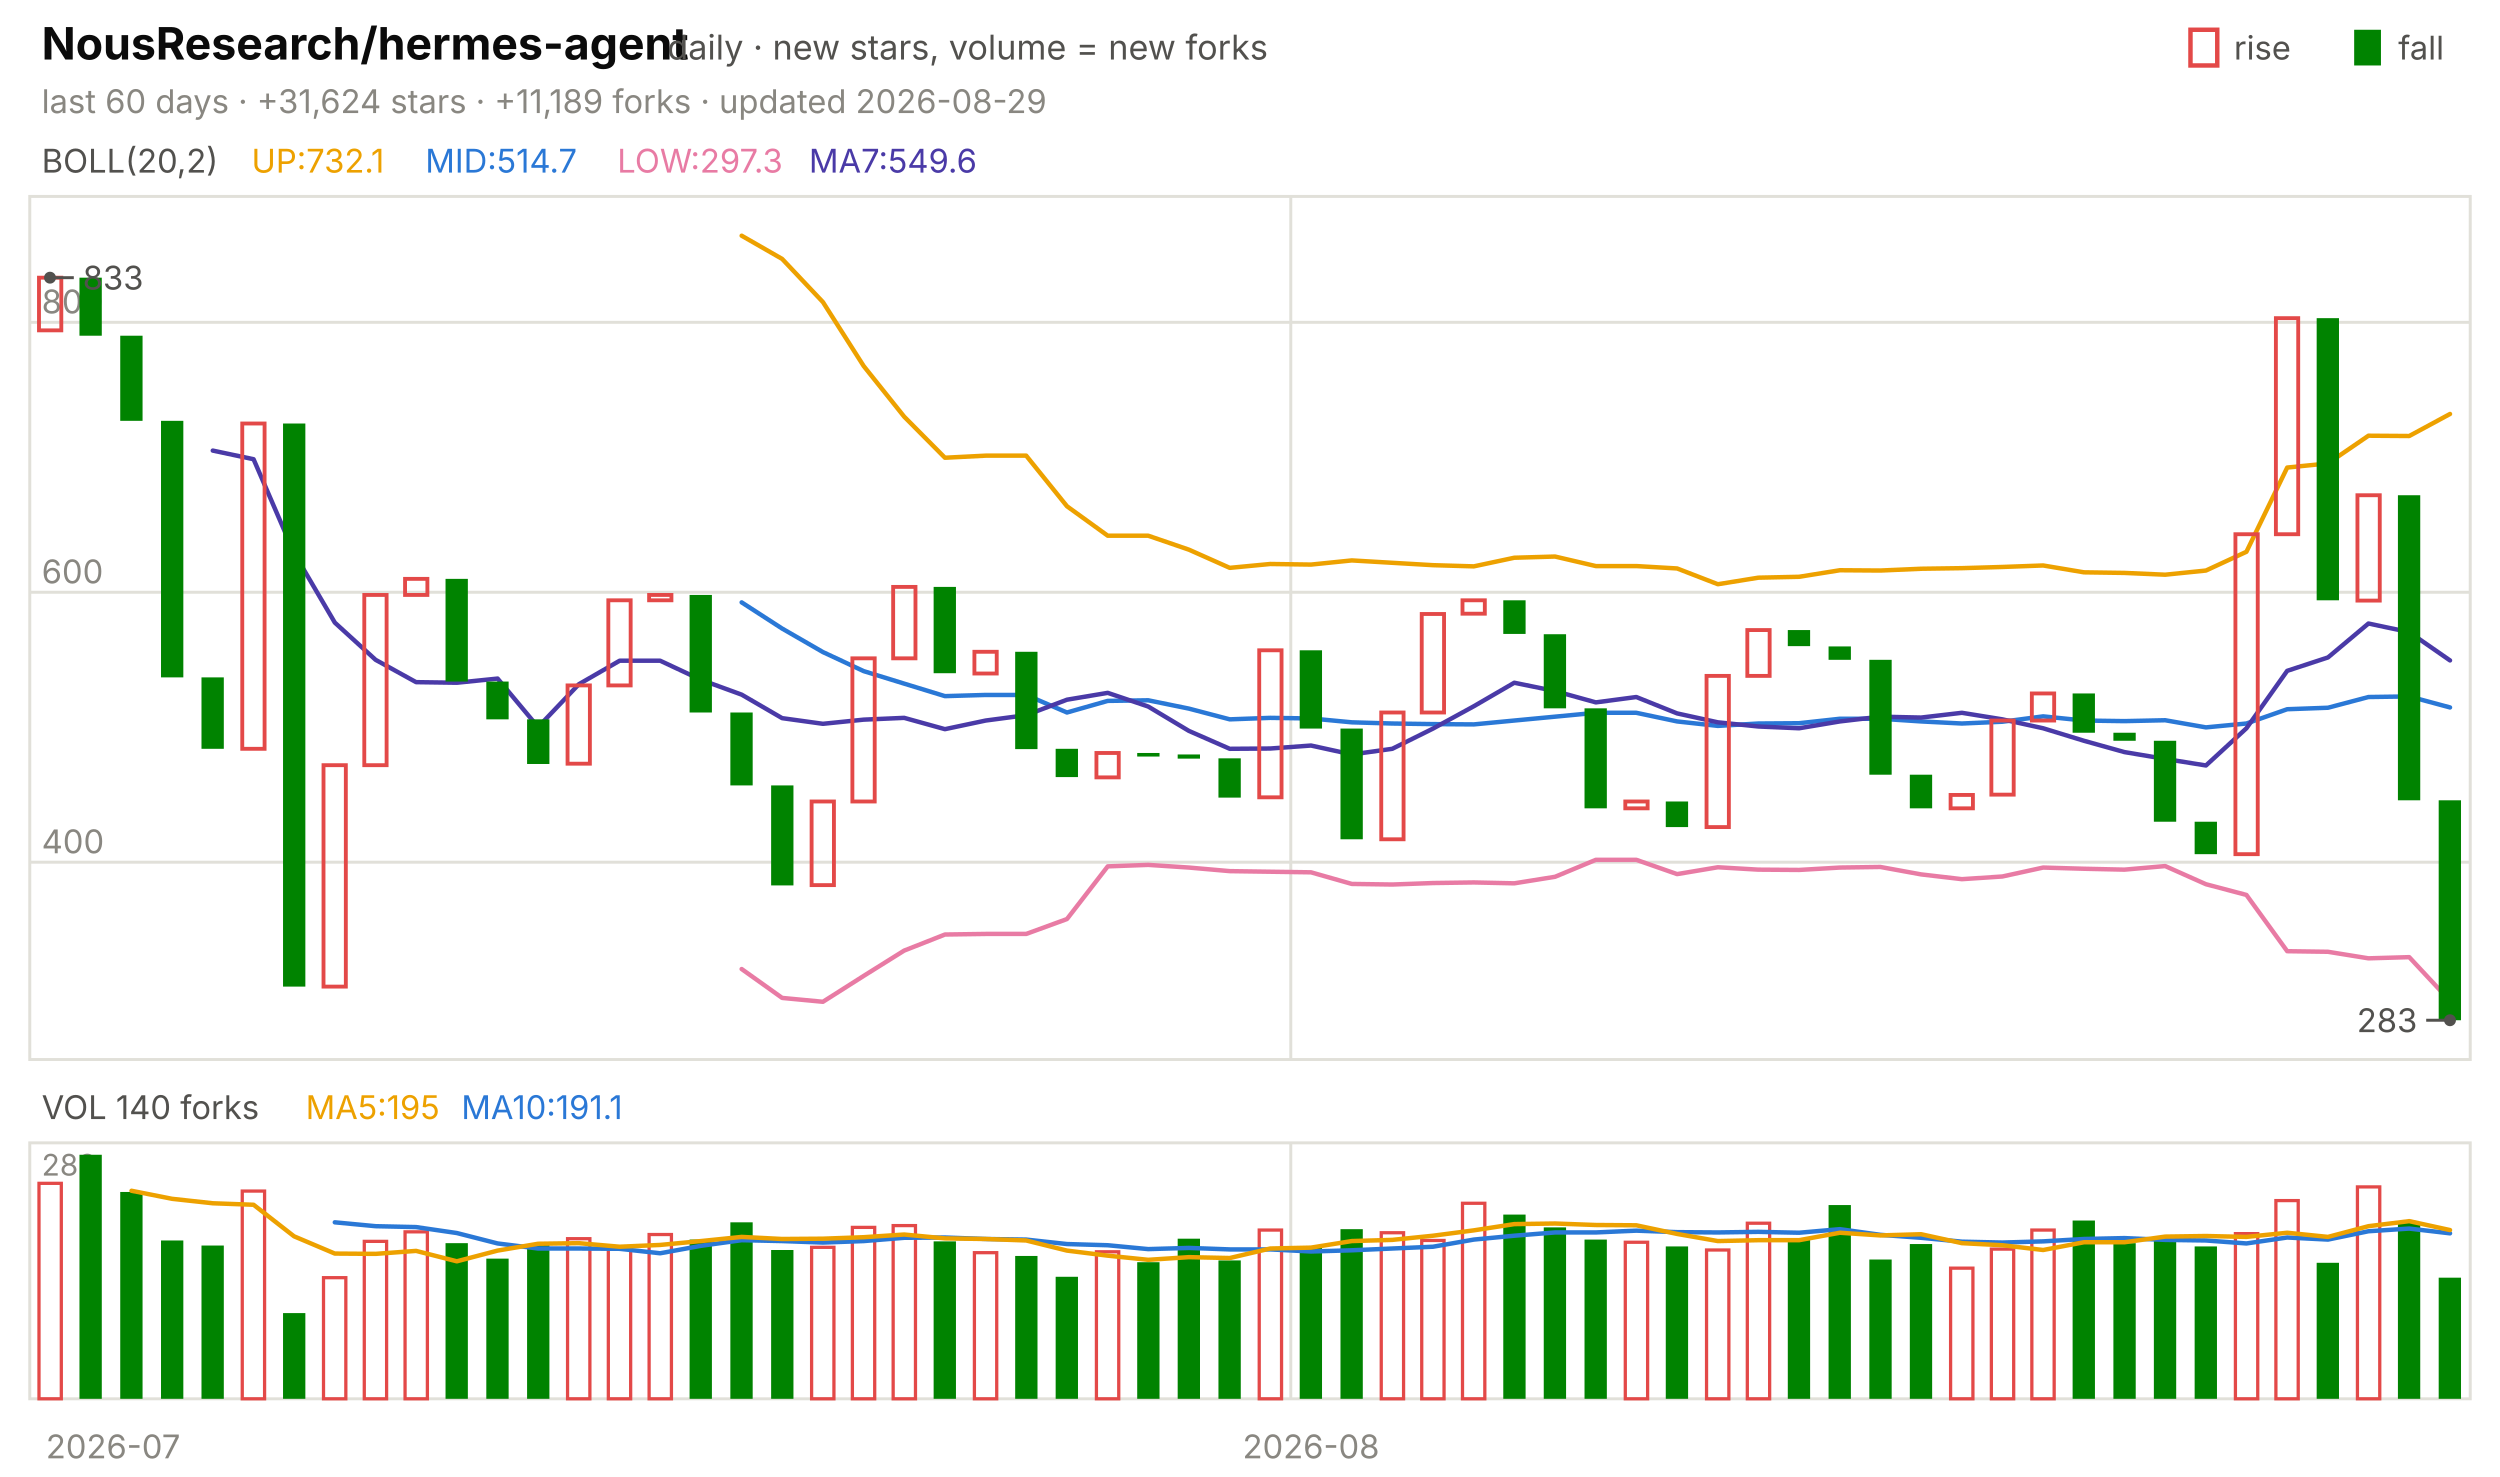
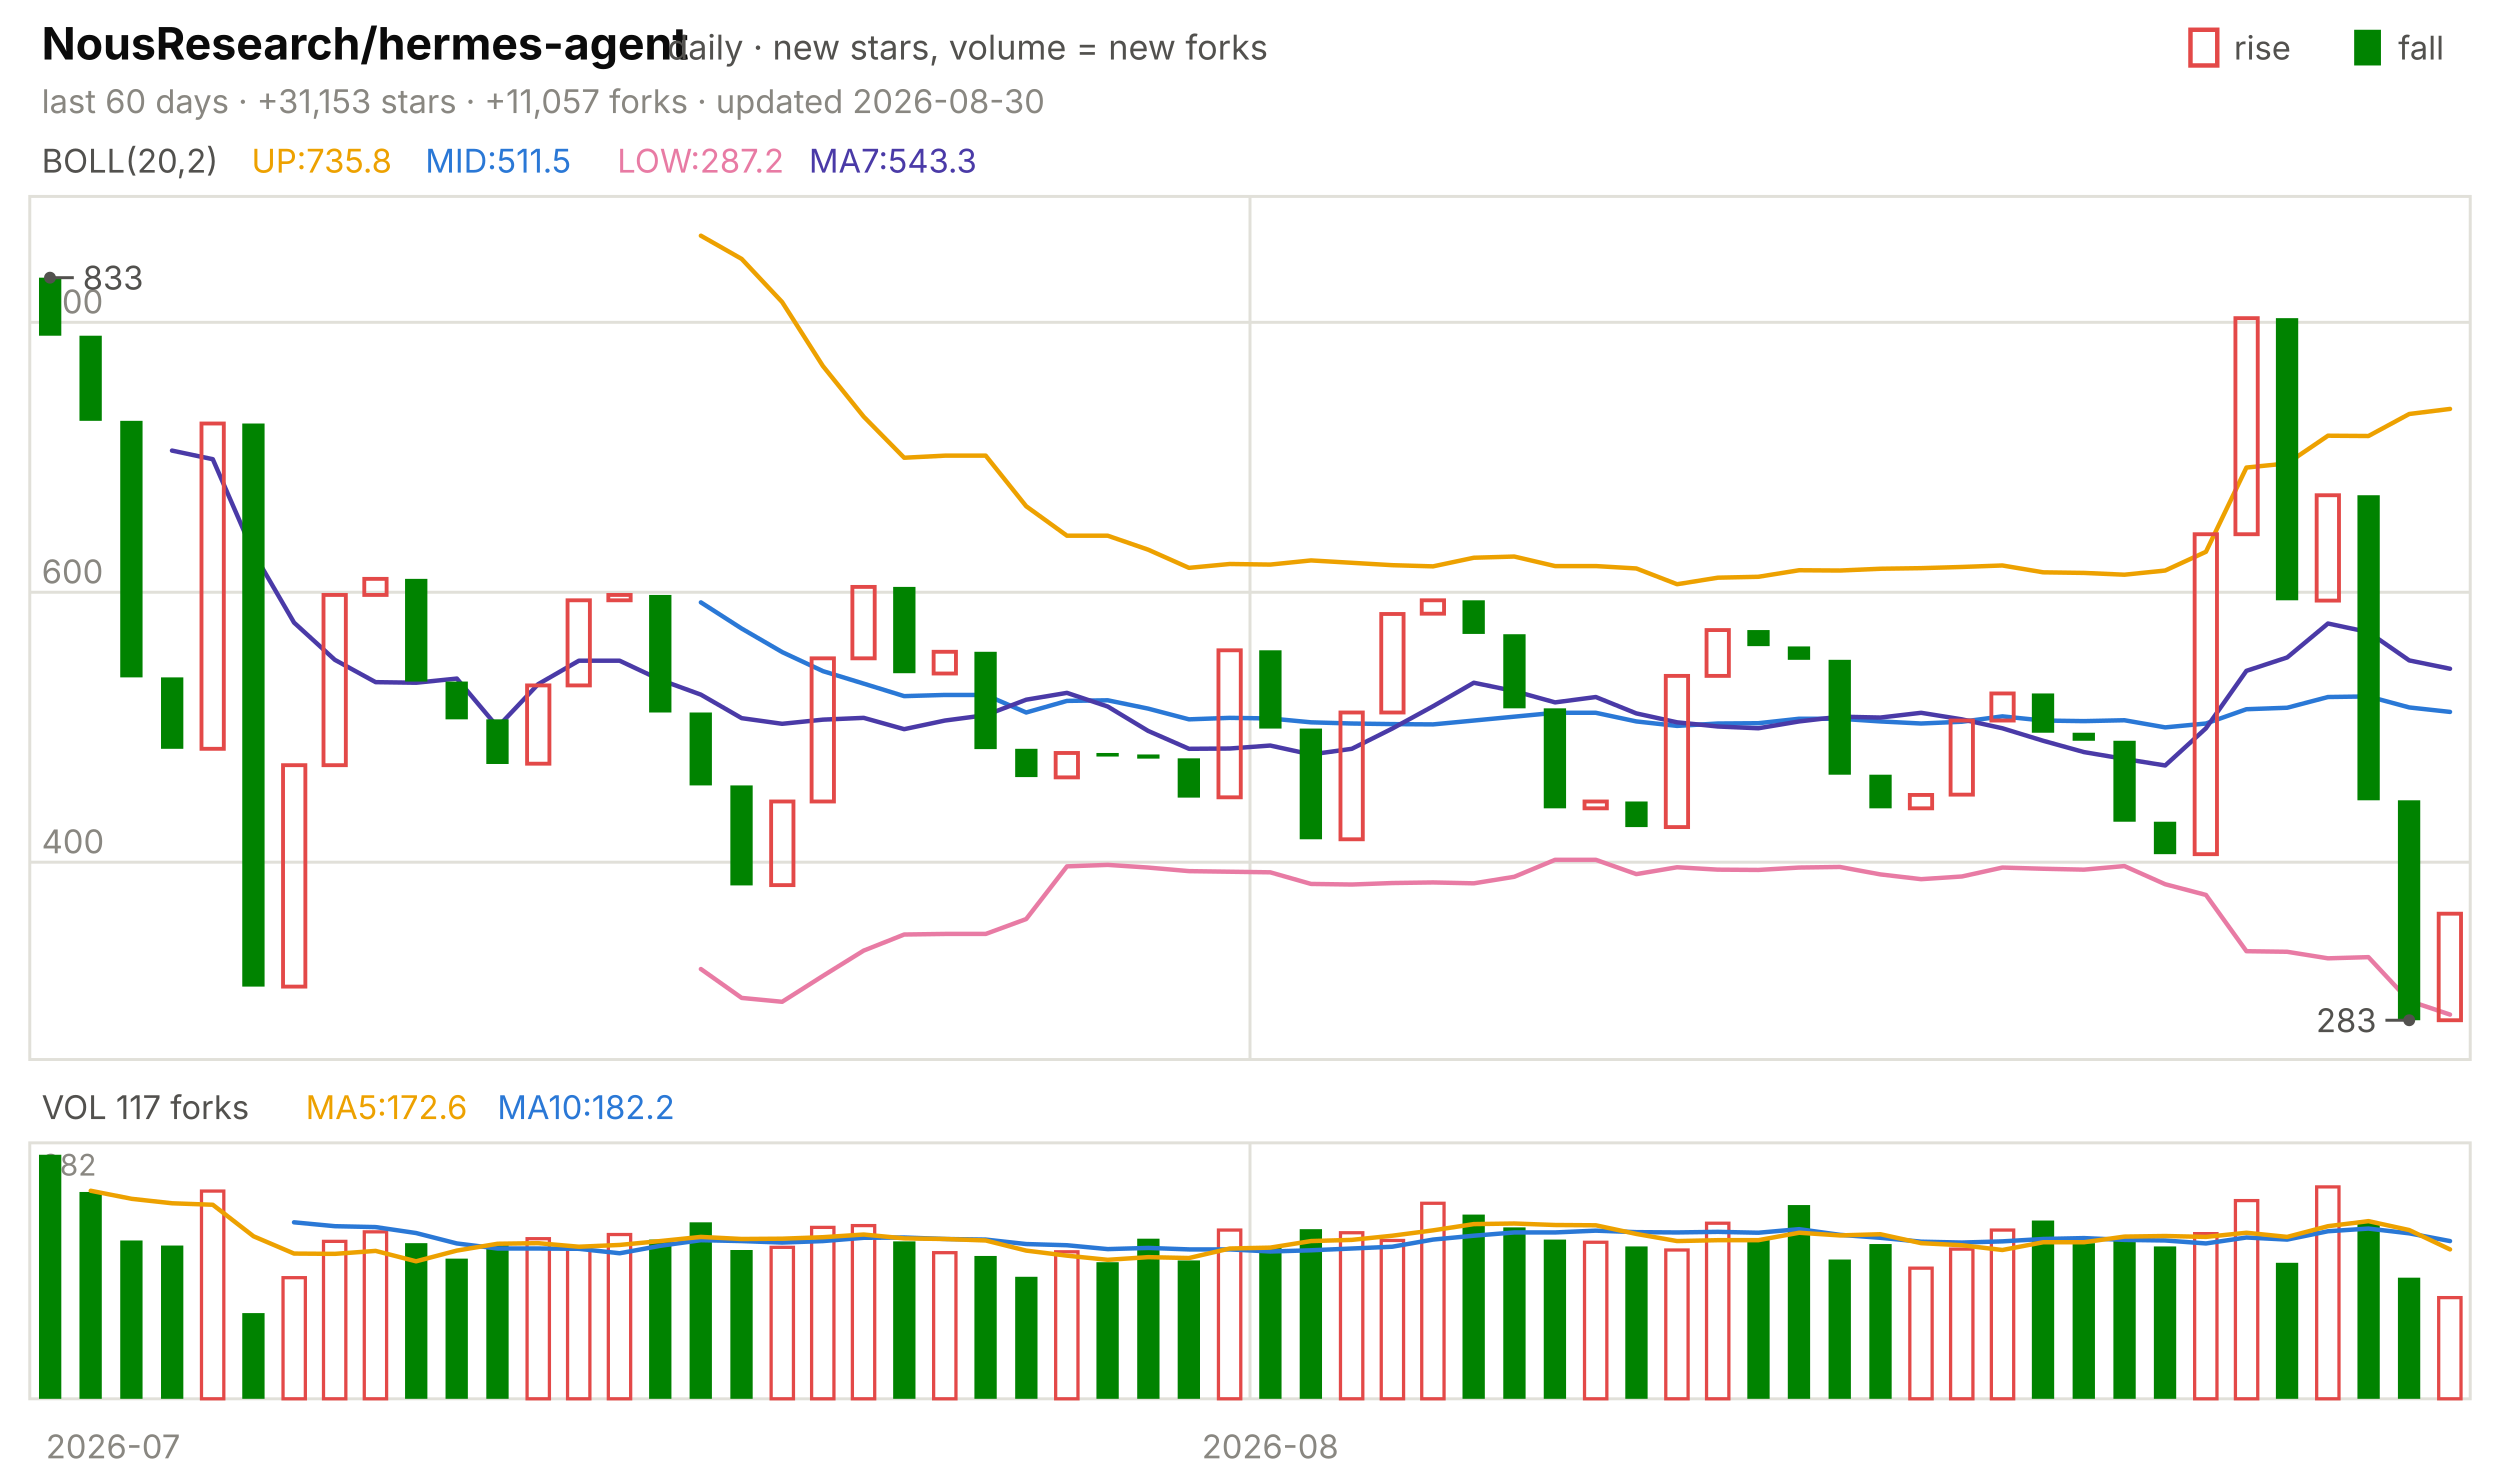
<svg xmlns="http://www.w3.org/2000/svg" viewBox="0 0 840 496" width="840" height="496" font-family="-apple-system,'Segoe UI',system-ui,sans-serif" role="img" aria-label="NousResearch/hermes-agent candlestick chart">
  <text x="14.0" y="20.0" font-size="15" fill="#0b0b0b" font-weight="650">NousResearch/hermes-agent</text>
  <text x="224.2" y="20.0" font-size="11.5" fill="#52514e">daily · new stars, volume = new forks</text>
  <text x="805.8" y="20.0" font-size="11.0" fill="#52514e">fall</text>
  <rect x="791" y="10" width="9" height="12" fill="#008300" />
  <text x="750.6" y="20.0" font-size="11.0" fill="#52514e">rise</text>
  <rect x="736" y="10" width="9" height="12" fill="none" stroke="#e34948" stroke-width="1.5" />
-   <text x="14.0" y="38.0" font-size="11.0" fill="#898781">last 60 days · +31,624 stars · +11,189 forks · updated 2026-08-29</text>
+   <text x="14.0" y="38.0" font-size="11.0" fill="#898781">last 60 days · +31,153 stars · +11,057 forks · updated 2026-08-30</text>
  <rect x="10" y="66" width="820" height="290" fill="none" stroke="#e1e0d9" />
  <rect x="10" y="384" width="820" height="86" fill="none" stroke="#e1e0d9" />
  <text x="38.0" y="490.0" font-size="11.0" fill="#898781" text-anchor="middle">2026-07</text>
-   <line x1="433.7" y1="66.0" x2="433.7" y2="356.0" stroke="#e1e0d9" stroke-width="1.0" />
-   <line x1="433.7" y1="384.0" x2="433.7" y2="470.0" stroke="#e1e0d9" stroke-width="1.0" />
-   <text x="440.5" y="490.0" font-size="11.0" fill="#898781" text-anchor="middle">2026-08</text>
+   <line x1="420.0" y1="66.0" x2="420.0" y2="356.0" stroke="#e1e0d9" stroke-width="1.0" />
+   <line x1="420.0" y1="384.0" x2="420.0" y2="470.0" stroke="#e1e0d9" stroke-width="1.0" />
+   <text x="426.8" y="490.0" font-size="11.0" fill="#898781" text-anchor="middle">2026-08</text>
  <text x="14.0" y="58.0" font-size="11.0" fill="#52514e">BOLL(20,2)</text>
-   <text x="84.5" y="58.0" font-size="11.0" fill="#eda100">UP:732.1</text>
-   <text x="142.9" y="58.0" font-size="11.0" fill="#2a78d6">MID:514.7</text>
-   <text x="207.4" y="58.0" font-size="11.0" fill="#e87ba4">LOW:297.3</text>
-   <text x="271.8" y="58.0" font-size="11.0" fill="#4a3aa7">MA7:549.6</text>
+   <text x="84.5" y="58.0" font-size="11.0" fill="#eda100">UP:735.8</text>
+   <text x="142.9" y="58.0" font-size="11.0" fill="#2a78d6">MID:511.5</text>
+   <text x="207.4" y="58.0" font-size="11.0" fill="#e87ba4">LOW:287.2</text>
+   <text x="271.8" y="58.0" font-size="11.0" fill="#4a3aa7">MA7:543.3</text>
  <line x1="10.0" y1="289.7" x2="830.0" y2="289.7" stroke="#e1e0d9" stroke-width="1.0" />
  <text x="14.0" y="286.7" font-size="11.0" fill="#898781">400</text>
  <line x1="10.0" y1="199.0" x2="830.0" y2="199.0" stroke="#e1e0d9" stroke-width="1.0" />
  <text x="14.0" y="196.0" font-size="11.0" fill="#898781">600</text>
  <line x1="10.0" y1="108.3" x2="830.0" y2="108.3" stroke="#e1e0d9" stroke-width="1.0" />
  <text x="14.0" y="105.3" font-size="11.0" fill="#898781">800</text>
-   <polyline points="249.2,79.2 262.8,87.0 276.5,101.5 290.2,123.0 303.8,140.0 317.5,153.8 331.2,153.1 344.8,153.1 358.5,170.1 372.2,180.0 385.8,180.0 399.5,184.7 413.2,190.8 426.8,189.5 440.5,189.7 454.2,188.3 467.8,189.1 481.5,189.9 495.2,190.3 508.8,187.4 522.5,187.0 536.2,190.2 549.8,190.2 563.5,191.0 577.2,196.3 590.8,194.1 604.5,193.8 618.2,191.6 631.8,191.7 645.5,191.1 659.2,190.9 672.8,190.5 686.5,190.0 700.2,192.3 713.8,192.5 727.5,193.1 741.2,191.7 754.8,185.4 768.5,157.1 782.2,155.7 795.8,146.4 809.5,146.5 823.2,139.1" fill="none" stroke="#eda100" stroke-width="1.5" stroke-linejoin="round" stroke-linecap="round" />
-   <polyline points="249.2,202.4 262.8,211.2 276.5,219.1 290.2,225.5 303.8,229.7 317.5,233.9 331.2,233.5 344.8,233.5 358.5,239.4 372.2,235.5 385.8,235.3 399.5,238.1 413.2,241.7 426.8,241.2 440.5,241.4 454.2,242.7 467.8,243.1 481.5,243.3 495.2,243.4 508.8,242.1 522.5,240.8 536.2,239.5 549.8,239.5 563.5,242.4 577.2,243.9 590.8,243.1 604.5,243.0 618.2,241.5 631.8,241.5 645.5,242.4 659.2,243.1 672.8,242.5 686.5,240.7 700.2,242.1 713.8,242.3 727.5,242.0 741.2,244.4 754.8,243.1 768.5,238.3 782.2,237.8 795.8,234.2 809.5,234.0 823.2,237.7" fill="none" stroke="#2a78d6" stroke-width="1.5" stroke-linejoin="round" stroke-linecap="round" />
-   <polyline points="249.2,325.6 262.8,335.3 276.5,336.6 290.2,327.9 303.8,319.4 317.5,314.0 331.2,313.8 344.8,313.8 358.5,308.8 372.2,291.1 385.8,290.6 399.5,291.5 413.2,292.7 426.8,292.9 440.5,293.1 454.2,297.0 467.8,297.2 481.5,296.7 495.2,296.5 508.8,296.8 522.5,294.6 536.2,288.9 549.8,288.9 563.5,293.7 577.2,291.4 590.8,292.2 604.5,292.3 618.2,291.5 631.8,291.3 645.5,293.8 659.2,295.4 672.8,294.5 686.5,291.5 700.2,291.9 713.8,292.2 727.5,291.0 741.2,297.1 754.8,300.7 768.5,319.6 782.2,319.8 795.8,322.0 809.5,321.6 823.2,336.3" fill="none" stroke="#e87ba4" stroke-width="1.5" stroke-linejoin="round" stroke-linecap="round" />
-   <polyline points="71.5,151.4 85.2,154.3 98.8,185.8 112.5,209.2 126.2,221.7 139.8,229.2 153.5,229.4 167.2,228.0 180.8,244.3 194.5,229.9 208.2,222.0 221.8,222.0 235.5,228.4 249.2,233.4 262.8,241.3 276.5,243.2 290.2,241.8 303.8,241.2 317.5,245.0 331.2,242.1 344.8,240.3 358.5,235.1 372.2,232.8 385.8,237.4 399.5,245.6 413.2,251.6 426.8,251.5 440.5,250.5 454.2,253.5 467.8,251.6 481.5,244.8 495.2,237.3 508.8,229.4 522.5,232.2 536.2,236.0 549.8,234.2 563.5,239.7 577.2,242.7 590.8,244.1 604.5,244.7 618.2,242.4 631.8,240.8 645.5,241.1 659.2,239.5 672.8,241.7 686.5,244.7 700.2,248.9 713.8,252.7 727.5,255.0 741.2,257.2 754.8,244.7 768.5,225.4 782.2,220.9 795.8,209.5 809.5,212.4 823.2,221.9" fill="none" stroke="#4a3aa7" stroke-width="1.5" stroke-linejoin="round" stroke-linecap="round" />
-   <rect x="13.1" y="93.3" width="7.5" height="17.7" fill="none" stroke="#e34948" stroke-width="1.3" />
-   <rect x="26.7" y="93.3" width="7.5" height="19.5" fill="#008300" />
-   <rect x="40.4" y="112.8" width="7.5" height="28.6" fill="#008300" />
-   <rect x="54.1" y="141.4" width="7.5" height="86.2" fill="#008300" />
-   <rect x="67.7" y="227.6" width="7.5" height="24.0" fill="#008300" />
-   <rect x="81.4" y="142.3" width="7.5" height="109.3" fill="none" stroke="#e34948" stroke-width="1.3" />
-   <rect x="95.1" y="142.3" width="7.5" height="189.2" fill="#008300" />
-   <rect x="108.7" y="257.1" width="7.5" height="74.4" fill="none" stroke="#e34948" stroke-width="1.3" />
-   <rect x="122.4" y="199.9" width="7.5" height="57.2" fill="none" stroke="#e34948" stroke-width="1.3" />
-   <rect x="136.1" y="194.5" width="7.5" height="5.4" fill="none" stroke="#e34948" stroke-width="1.3" />
-   <rect x="149.7" y="194.5" width="7.5" height="34.5" fill="#008300" />
-   <rect x="163.4" y="229.0" width="7.5" height="12.7" fill="#008300" />
-   <rect x="177.1" y="241.7" width="7.5" height="15.0" fill="#008300" />
-   <rect x="190.7" y="230.3" width="7.5" height="26.3" fill="none" stroke="#e34948" stroke-width="1.3" />
-   <rect x="204.4" y="201.7" width="7.5" height="28.6" fill="none" stroke="#e34948" stroke-width="1.3" />
-   <rect x="218.1" y="199.9" width="7.5" height="1.8" fill="none" stroke="#e34948" stroke-width="1.3" />
-   <rect x="231.7" y="199.9" width="7.5" height="39.5" fill="#008300" />
-   <rect x="245.4" y="239.4" width="7.5" height="24.5" fill="#008300" />
-   <rect x="259.1" y="263.9" width="7.5" height="33.6" fill="#008300" />
-   <rect x="272.7" y="269.3" width="7.5" height="28.1" fill="none" stroke="#e34948" stroke-width="1.3" />
-   <rect x="286.4" y="221.2" width="7.5" height="48.1" fill="none" stroke="#e34948" stroke-width="1.3" />
-   <rect x="300.1" y="197.2" width="7.5" height="24.0" fill="none" stroke="#e34948" stroke-width="1.3" />
-   <rect x="313.7" y="197.2" width="7.5" height="29.0" fill="#008300" />
-   <rect x="327.4" y="219.0" width="7.5" height="7.3" fill="none" stroke="#e34948" stroke-width="1.3" />
-   <rect x="341.1" y="219.0" width="7.5" height="32.7" fill="#008300" />
-   <rect x="354.7" y="251.6" width="7.5" height="9.5" fill="#008300" />
-   <rect x="368.4" y="253.0" width="7.5" height="8.2" fill="none" stroke="#e34948" stroke-width="1.3" />
-   <rect x="382.1" y="253.0" width="7.5" height="1.2" fill="#008300" />
-   <rect x="395.7" y="253.5" width="7.5" height="1.4" fill="#008300" />
-   <rect x="409.4" y="254.8" width="7.5" height="13.2" fill="#008300" />
-   <rect x="423.1" y="218.5" width="7.5" height="49.4" fill="none" stroke="#e34948" stroke-width="1.3" />
-   <rect x="436.7" y="218.5" width="7.5" height="26.3" fill="#008300" />
-   <rect x="450.4" y="244.8" width="7.5" height="37.2" fill="#008300" />
-   <rect x="464.1" y="239.4" width="7.5" height="42.6" fill="none" stroke="#e34948" stroke-width="1.3" />
-   <rect x="477.7" y="206.3" width="7.5" height="33.1" fill="none" stroke="#e34948" stroke-width="1.3" />
-   <rect x="491.4" y="201.7" width="7.5" height="4.5" fill="none" stroke="#e34948" stroke-width="1.3" />
-   <rect x="505.1" y="201.7" width="7.5" height="11.3" fill="#008300" />
-   <rect x="518.7" y="213.1" width="7.5" height="24.9" fill="#008300" />
-   <rect x="532.4" y="238.0" width="7.5" height="33.6" fill="#008300" />
-   <rect x="546.1" y="269.3" width="7.5" height="2.3" fill="none" stroke="#e34948" stroke-width="1.3" />
-   <rect x="559.7" y="269.3" width="7.5" height="8.6" fill="#008300" />
-   <rect x="573.4" y="227.1" width="7.5" height="50.8" fill="none" stroke="#e34948" stroke-width="1.3" />
-   <rect x="587.1" y="211.7" width="7.5" height="15.4" fill="none" stroke="#e34948" stroke-width="1.3" />
-   <rect x="600.7" y="211.7" width="7.5" height="5.4" fill="#008300" />
-   <rect x="614.4" y="217.2" width="7.5" height="4.5" fill="#008300" />
-   <rect x="628.1" y="221.7" width="7.5" height="38.6" fill="#008300" />
-   <rect x="641.7" y="260.3" width="7.5" height="11.3" fill="#008300" />
-   <rect x="655.4" y="267.1" width="7.5" height="4.5" fill="none" stroke="#e34948" stroke-width="1.3" />
-   <rect x="669.1" y="242.1" width="7.5" height="24.9" fill="none" stroke="#e34948" stroke-width="1.3" />
-   <rect x="682.7" y="233.0" width="7.5" height="9.1" fill="none" stroke="#e34948" stroke-width="1.3" />
-   <rect x="696.4" y="233.0" width="7.5" height="13.2" fill="#008300" />
-   <rect x="710.1" y="246.2" width="7.5" height="2.7" fill="#008300" />
-   <rect x="723.7" y="248.9" width="7.5" height="27.2" fill="#008300" />
-   <rect x="737.4" y="276.1" width="7.5" height="10.9" fill="#008300" />
-   <rect x="751.1" y="179.5" width="7.5" height="107.5" fill="none" stroke="#e34948" stroke-width="1.3" />
-   <rect x="764.7" y="106.9" width="7.5" height="72.6" fill="none" stroke="#e34948" stroke-width="1.3" />
-   <rect x="778.4" y="106.9" width="7.5" height="94.8" fill="#008300" />
-   <rect x="792.1" y="166.4" width="7.5" height="35.4" fill="none" stroke="#e34948" stroke-width="1.3" />
-   <rect x="805.7" y="166.4" width="7.5" height="102.5" fill="#008300" />
-   <rect x="819.4" y="268.9" width="7.5" height="73.9" fill="#008300" />
+   <polyline points="235.5,79.2 249.2,87.0 262.8,101.5 276.5,123.0 290.2,140.0 303.8,153.8 317.5,153.1 331.2,153.1 344.8,170.1 358.5,180.0 372.2,180.0 385.8,184.7 399.5,190.8 413.2,189.5 426.8,189.7 440.5,188.3 454.2,189.1 467.8,189.9 481.5,190.3 495.2,187.4 508.8,187.0 522.5,190.2 536.2,190.2 549.8,191.0 563.5,196.3 577.2,194.1 590.8,193.8 604.5,191.6 618.2,191.7 631.8,191.1 645.5,190.9 659.2,190.5 672.8,190.0 686.5,192.3 700.2,192.5 713.8,193.1 727.5,191.7 741.2,185.4 754.8,157.1 768.5,155.7 782.2,146.4 795.8,146.5 809.5,139.1 823.2,137.4" fill="none" stroke="#eda100" stroke-width="1.5" stroke-linejoin="round" stroke-linecap="round" />
+   <polyline points="235.5,202.4 249.2,211.2 262.8,219.1 276.5,225.5 290.2,229.7 303.8,233.9 317.5,233.5 331.2,233.5 344.8,239.4 358.5,235.5 372.2,235.3 385.8,238.1 399.5,241.7 413.2,241.2 426.8,241.4 440.5,242.7 454.2,243.1 467.8,243.3 481.5,243.4 495.2,242.1 508.8,240.8 522.5,239.5 536.2,239.5 549.8,242.4 563.5,243.9 577.2,243.1 590.8,243.0 604.5,241.5 618.2,241.5 631.8,242.4 645.5,243.1 659.2,242.5 672.8,240.7 686.5,242.1 700.2,242.3 713.8,242.0 727.5,244.4 741.2,243.1 754.8,238.3 768.5,237.8 782.2,234.2 795.8,234.0 809.5,237.7 823.2,239.2" fill="none" stroke="#2a78d6" stroke-width="1.5" stroke-linejoin="round" stroke-linecap="round" />
+   <polyline points="235.5,325.6 249.2,335.3 262.8,336.6 276.5,327.9 290.2,319.4 303.8,314.0 317.5,313.8 331.2,313.8 344.8,308.8 358.5,291.1 372.2,290.6 385.8,291.5 399.5,292.7 413.2,292.9 426.8,293.1 440.5,297.0 454.2,297.2 467.8,296.7 481.5,296.5 495.2,296.8 508.8,294.6 522.5,288.9 536.2,288.9 549.8,293.7 563.5,291.4 577.2,292.2 590.8,292.3 604.5,291.5 618.2,291.3 631.8,293.8 645.5,295.4 659.2,294.5 672.8,291.5 686.5,291.9 700.2,292.2 713.8,291.0 727.5,297.1 741.2,300.7 754.8,319.6 768.5,319.8 782.2,322.0 795.8,321.6 809.5,336.3 823.2,340.9" fill="none" stroke="#e87ba4" stroke-width="1.5" stroke-linejoin="round" stroke-linecap="round" />
+   <polyline points="57.8,151.4 71.5,154.3 85.2,185.8 98.8,209.2 112.5,221.7 126.2,229.2 139.8,229.4 153.5,228.0 167.2,244.3 180.8,229.9 194.5,222.0 208.2,222.0 221.8,228.4 235.5,233.4 249.2,241.3 262.8,243.2 276.5,241.8 290.2,241.2 303.8,245.0 317.5,242.1 331.2,240.3 344.8,235.1 358.5,232.8 372.2,237.4 385.8,245.6 399.5,251.6 413.2,251.5 426.8,250.5 440.5,253.5 454.2,251.6 467.8,244.8 481.5,237.3 495.2,229.4 508.8,232.2 522.5,236.0 536.2,234.2 549.8,239.7 563.5,242.7 577.2,244.1 590.8,244.7 604.5,242.4 618.2,240.8 631.8,241.1 645.5,239.5 659.2,241.7 672.8,244.7 686.5,248.9 700.2,252.7 713.8,255.0 727.5,257.2 741.2,244.7 754.8,225.4 768.5,220.9 782.2,209.5 795.8,212.4 809.5,221.9 823.2,224.7" fill="none" stroke="#4a3aa7" stroke-width="1.5" stroke-linejoin="round" stroke-linecap="round" />
+   <rect x="13.1" y="93.3" width="7.5" height="19.5" fill="#008300" />
+   <rect x="26.7" y="112.8" width="7.5" height="28.6" fill="#008300" />
+   <rect x="40.4" y="141.4" width="7.5" height="86.2" fill="#008300" />
+   <rect x="54.1" y="227.6" width="7.5" height="24.0" fill="#008300" />
+   <rect x="67.7" y="142.3" width="7.5" height="109.3" fill="none" stroke="#e34948" stroke-width="1.3" />
+   <rect x="81.4" y="142.3" width="7.5" height="189.2" fill="#008300" />
+   <rect x="95.1" y="257.1" width="7.5" height="74.4" fill="none" stroke="#e34948" stroke-width="1.3" />
+   <rect x="108.7" y="199.9" width="7.5" height="57.2" fill="none" stroke="#e34948" stroke-width="1.3" />
+   <rect x="122.4" y="194.5" width="7.5" height="5.4" fill="none" stroke="#e34948" stroke-width="1.3" />
+   <rect x="136.1" y="194.5" width="7.5" height="34.5" fill="#008300" />
+   <rect x="149.7" y="229.0" width="7.5" height="12.7" fill="#008300" />
+   <rect x="163.4" y="241.7" width="7.5" height="15.0" fill="#008300" />
+   <rect x="177.1" y="230.3" width="7.5" height="26.3" fill="none" stroke="#e34948" stroke-width="1.3" />
+   <rect x="190.7" y="201.7" width="7.5" height="28.6" fill="none" stroke="#e34948" stroke-width="1.3" />
+   <rect x="204.4" y="199.9" width="7.5" height="1.8" fill="none" stroke="#e34948" stroke-width="1.3" />
+   <rect x="218.1" y="199.9" width="7.5" height="39.5" fill="#008300" />
+   <rect x="231.7" y="239.4" width="7.5" height="24.5" fill="#008300" />
+   <rect x="245.4" y="263.9" width="7.5" height="33.6" fill="#008300" />
+   <rect x="259.1" y="269.3" width="7.5" height="28.1" fill="none" stroke="#e34948" stroke-width="1.3" />
+   <rect x="272.7" y="221.2" width="7.5" height="48.1" fill="none" stroke="#e34948" stroke-width="1.3" />
+   <rect x="286.4" y="197.2" width="7.5" height="24.0" fill="none" stroke="#e34948" stroke-width="1.3" />
+   <rect x="300.1" y="197.2" width="7.5" height="29.0" fill="#008300" />
+   <rect x="313.7" y="219.0" width="7.5" height="7.3" fill="none" stroke="#e34948" stroke-width="1.3" />
+   <rect x="327.4" y="219.0" width="7.5" height="32.7" fill="#008300" />
+   <rect x="341.1" y="251.6" width="7.5" height="9.5" fill="#008300" />
+   <rect x="354.7" y="253.0" width="7.5" height="8.2" fill="none" stroke="#e34948" stroke-width="1.3" />
+   <rect x="368.4" y="253.0" width="7.5" height="1.2" fill="#008300" />
+   <rect x="382.1" y="253.5" width="7.5" height="1.4" fill="#008300" />
+   <rect x="395.7" y="254.8" width="7.5" height="13.2" fill="#008300" />
+   <rect x="409.4" y="218.5" width="7.5" height="49.4" fill="none" stroke="#e34948" stroke-width="1.3" />
+   <rect x="423.1" y="218.5" width="7.5" height="26.3" fill="#008300" />
+   <rect x="436.7" y="244.8" width="7.5" height="37.2" fill="#008300" />
+   <rect x="450.4" y="239.4" width="7.5" height="42.6" fill="none" stroke="#e34948" stroke-width="1.3" />
+   <rect x="464.1" y="206.3" width="7.5" height="33.1" fill="none" stroke="#e34948" stroke-width="1.3" />
+   <rect x="477.7" y="201.7" width="7.5" height="4.5" fill="none" stroke="#e34948" stroke-width="1.3" />
+   <rect x="491.4" y="201.7" width="7.5" height="11.3" fill="#008300" />
+   <rect x="505.1" y="213.1" width="7.5" height="24.9" fill="#008300" />
+   <rect x="518.7" y="238.0" width="7.5" height="33.6" fill="#008300" />
+   <rect x="532.4" y="269.3" width="7.5" height="2.3" fill="none" stroke="#e34948" stroke-width="1.3" />
+   <rect x="546.1" y="269.3" width="7.5" height="8.6" fill="#008300" />
+   <rect x="559.7" y="227.1" width="7.5" height="50.8" fill="none" stroke="#e34948" stroke-width="1.3" />
+   <rect x="573.4" y="211.7" width="7.5" height="15.4" fill="none" stroke="#e34948" stroke-width="1.3" />
+   <rect x="587.1" y="211.7" width="7.5" height="5.4" fill="#008300" />
+   <rect x="600.7" y="217.2" width="7.5" height="4.5" fill="#008300" />
+   <rect x="614.4" y="221.7" width="7.5" height="38.6" fill="#008300" />
+   <rect x="628.1" y="260.3" width="7.5" height="11.3" fill="#008300" />
+   <rect x="641.7" y="267.1" width="7.5" height="4.5" fill="none" stroke="#e34948" stroke-width="1.3" />
+   <rect x="655.4" y="242.1" width="7.5" height="24.9" fill="none" stroke="#e34948" stroke-width="1.3" />
+   <rect x="669.1" y="233.0" width="7.5" height="9.1" fill="none" stroke="#e34948" stroke-width="1.3" />
+   <rect x="682.7" y="233.0" width="7.5" height="13.2" fill="#008300" />
+   <rect x="696.4" y="246.2" width="7.5" height="2.7" fill="#008300" />
+   <rect x="710.1" y="248.9" width="7.5" height="27.2" fill="#008300" />
+   <rect x="723.7" y="276.1" width="7.5" height="10.9" fill="#008300" />
+   <rect x="737.4" y="179.5" width="7.5" height="107.5" fill="none" stroke="#e34948" stroke-width="1.3" />
+   <rect x="751.1" y="106.9" width="7.5" height="72.6" fill="none" stroke="#e34948" stroke-width="1.3" />
+   <rect x="764.7" y="106.9" width="7.5" height="94.8" fill="#008300" />
+   <rect x="778.4" y="166.4" width="7.5" height="35.4" fill="none" stroke="#e34948" stroke-width="1.3" />
+   <rect x="792.1" y="166.4" width="7.5" height="102.5" fill="#008300" />
+   <rect x="805.7" y="268.9" width="7.5" height="73.9" fill="#008300" />
+   <rect x="819.4" y="307.0" width="7.5" height="35.8" fill="none" stroke="#e34948" stroke-width="1.3" />
  <circle cx="16.8" cy="93.3" r="2" fill="#52514e" />
  <line x1="16.8" y1="93.3" x2="24.8" y2="93.3" stroke="#52514e" stroke-width="1.0" />
  <text x="27.8" y="97.3" font-size="11.0" fill="#52514e">833</text>
-   <circle cx="823.2" cy="342.8" r="2" fill="#52514e" />
-   <line x1="823.2" y1="342.8" x2="815.2" y2="342.8" stroke="#52514e" stroke-width="1.0" />
-   <text x="812.2" y="346.8" font-size="11.0" fill="#52514e" text-anchor="end">283</text>
-   <text x="14.0" y="376.0" font-size="11.0" fill="#52514e">VOL 140 forks</text>
-   <text x="102.7" y="376.0" font-size="11.0" fill="#eda100">MA5:195</text>
-   <text x="155.0" y="376.0" font-size="11.0" fill="#2a78d6">MA10:191.1</text>
+   <circle cx="809.5" cy="342.8" r="2" fill="#52514e" />
+   <line x1="809.5" y1="342.8" x2="801.5" y2="342.8" stroke="#52514e" stroke-width="1.0" />
+   <text x="798.5" y="346.8" font-size="11.0" fill="#52514e" text-anchor="end">283</text>
+   <text x="14.0" y="376.0" font-size="11.0" fill="#52514e">VOL 117 forks</text>
+   <text x="102.7" y="376.0" font-size="11.0" fill="#eda100">MA5:172.6</text>
+   <text x="167.1" y="376.0" font-size="11.0" fill="#2a78d6">MA10:182.2</text>
  <text x="14.0" y="395.0" font-size="10" fill="#898781">282</text>
-   <rect x="13.1" y="397.6" width="7.5" height="72.4" fill="none" stroke="#e34948" stroke-width="1.1" />
-   <rect x="26.7" y="388.0" width="7.5" height="82.0" fill="#008300" />
-   <rect x="40.4" y="400.5" width="7.5" height="69.5" fill="#008300" />
-   <rect x="54.1" y="416.8" width="7.5" height="53.2" fill="#008300" />
-   <rect x="67.7" y="418.5" width="7.5" height="51.5" fill="#008300" />
-   <rect x="81.4" y="400.2" width="7.5" height="69.8" fill="none" stroke="#e34948" stroke-width="1.1" />
-   <rect x="95.1" y="441.2" width="7.5" height="28.8" fill="#008300" />
-   <rect x="108.7" y="429.3" width="7.5" height="40.7" fill="none" stroke="#e34948" stroke-width="1.1" />
-   <rect x="122.4" y="417.1" width="7.5" height="52.9" fill="none" stroke="#e34948" stroke-width="1.1" />
-   <rect x="136.1" y="413.9" width="7.5" height="56.1" fill="none" stroke="#e34948" stroke-width="1.1" />
-   <rect x="149.7" y="417.7" width="7.5" height="52.3" fill="#008300" />
-   <rect x="163.4" y="422.9" width="7.5" height="47.1" fill="#008300" />
-   <rect x="177.1" y="418.0" width="7.5" height="52.0" fill="#008300" />
-   <rect x="190.7" y="416.2" width="7.5" height="53.8" fill="none" stroke="#e34948" stroke-width="1.1" />
-   <rect x="204.4" y="419.7" width="7.5" height="50.3" fill="none" stroke="#e34948" stroke-width="1.1" />
-   <rect x="218.1" y="414.8" width="7.5" height="55.2" fill="none" stroke="#e34948" stroke-width="1.1" />
-   <rect x="231.7" y="416.5" width="7.5" height="53.5" fill="#008300" />
-   <rect x="245.4" y="410.7" width="7.5" height="59.3" fill="#008300" />
-   <rect x="259.1" y="420.0" width="7.5" height="50.0" fill="#008300" />
-   <rect x="272.7" y="419.1" width="7.5" height="50.9" fill="none" stroke="#e34948" stroke-width="1.1" />
-   <rect x="286.4" y="412.4" width="7.5" height="57.6" fill="none" stroke="#e34948" stroke-width="1.1" />
-   <rect x="300.1" y="411.8" width="7.5" height="58.2" fill="none" stroke="#e34948" stroke-width="1.1" />
-   <rect x="313.7" y="417.1" width="7.5" height="52.9" fill="#008300" />
-   <rect x="327.4" y="420.9" width="7.5" height="49.1" fill="none" stroke="#e34948" stroke-width="1.1" />
-   <rect x="341.1" y="422.0" width="7.5" height="48.0" fill="#008300" />
-   <rect x="354.7" y="429.0" width="7.5" height="41.0" fill="#008300" />
-   <rect x="368.4" y="420.6" width="7.5" height="49.4" fill="none" stroke="#e34948" stroke-width="1.1" />
-   <rect x="382.1" y="424.1" width="7.5" height="45.9" fill="#008300" />
-   <rect x="395.7" y="416.2" width="7.5" height="53.8" fill="#008300" />
-   <rect x="409.4" y="423.5" width="7.5" height="46.5" fill="#008300" />
-   <rect x="423.1" y="413.3" width="7.5" height="56.7" fill="none" stroke="#e34948" stroke-width="1.1" />
-   <rect x="436.7" y="418.8" width="7.5" height="51.2" fill="#008300" />
-   <rect x="450.4" y="413.0" width="7.5" height="57.0" fill="#008300" />
-   <rect x="464.1" y="414.2" width="7.5" height="55.8" fill="none" stroke="#e34948" stroke-width="1.1" />
-   <rect x="477.7" y="416.8" width="7.5" height="53.2" fill="none" stroke="#e34948" stroke-width="1.1" />
-   <rect x="491.4" y="404.3" width="7.5" height="65.7" fill="none" stroke="#e34948" stroke-width="1.1" />
-   <rect x="505.1" y="408.1" width="7.5" height="61.9" fill="#008300" />
-   <rect x="518.7" y="412.4" width="7.5" height="57.6" fill="#008300" />
-   <rect x="532.4" y="416.5" width="7.5" height="53.5" fill="#008300" />
-   <rect x="546.1" y="417.4" width="7.5" height="52.6" fill="none" stroke="#e34948" stroke-width="1.1" />
-   <rect x="559.7" y="418.8" width="7.5" height="51.2" fill="#008300" />
-   <rect x="573.4" y="420.0" width="7.5" height="50.0" fill="none" stroke="#e34948" stroke-width="1.1" />
-   <rect x="587.1" y="411.0" width="7.5" height="59.0" fill="none" stroke="#e34948" stroke-width="1.1" />
-   <rect x="600.7" y="416.5" width="7.5" height="53.5" fill="#008300" />
-   <rect x="614.4" y="404.9" width="7.5" height="65.1" fill="#008300" />
-   <rect x="628.1" y="423.2" width="7.5" height="46.8" fill="#008300" />
-   <rect x="641.7" y="418.0" width="7.5" height="52.0" fill="#008300" />
-   <rect x="655.4" y="426.1" width="7.5" height="43.9" fill="none" stroke="#e34948" stroke-width="1.1" />
-   <rect x="669.1" y="419.7" width="7.5" height="50.3" fill="none" stroke="#e34948" stroke-width="1.1" />
-   <rect x="682.7" y="413.3" width="7.5" height="56.7" fill="none" stroke="#e34948" stroke-width="1.1" />
-   <rect x="696.4" y="410.1" width="7.5" height="59.9" fill="#008300" />
-   <rect x="710.1" y="417.7" width="7.5" height="52.3" fill="#008300" />
-   <rect x="723.7" y="416.8" width="7.5" height="53.2" fill="#008300" />
-   <rect x="737.4" y="418.8" width="7.5" height="51.2" fill="#008300" />
-   <rect x="751.1" y="414.5" width="7.5" height="55.5" fill="none" stroke="#e34948" stroke-width="1.1" />
-   <rect x="764.7" y="403.4" width="7.5" height="66.6" fill="none" stroke="#e34948" stroke-width="1.1" />
-   <rect x="778.4" y="424.3" width="7.5" height="45.7" fill="#008300" />
-   <rect x="792.1" y="398.8" width="7.5" height="71.2" fill="none" stroke="#e34948" stroke-width="1.1" />
-   <rect x="805.7" y="410.7" width="7.5" height="59.3" fill="#008300" />
-   <rect x="819.4" y="429.3" width="7.5" height="40.7" fill="#008300" />
-   <polyline points="112.5,410.7 126.2,412.0 139.8,412.3 153.5,414.3 167.2,417.8 180.8,419.5 194.5,419.5 208.2,419.6 221.8,421.1 235.5,418.6 249.2,416.7 262.8,417.0 276.5,417.5 290.2,417.0 303.8,415.9 317.5,415.8 331.2,416.3 344.8,416.5 358.5,418.0 372.2,418.4 385.8,419.7 399.5,419.3 413.2,419.8 426.8,419.8 440.5,420.5 454.2,420.1 467.8,419.5 481.5,418.9 495.2,416.5 508.8,415.2 522.5,414.1 536.2,414.1 549.8,413.5 563.5,414.0 577.2,414.1 590.8,413.9 604.5,414.2 618.2,413.0 631.8,414.9 645.5,415.9 659.2,417.2 672.8,417.5 686.5,417.1 700.2,416.3 713.8,416.0 727.5,416.6 741.2,416.8 754.8,417.8 768.5,415.8 782.2,416.5 795.8,413.7 809.5,412.8 823.2,414.4" fill="none" stroke="#2a78d6" stroke-width="1.5" stroke-linejoin="round" stroke-linecap="round" />
-   <polyline points="44.2,400.1 57.8,402.8 71.5,404.3 85.2,404.8 98.8,415.4 112.5,421.2 126.2,421.3 139.8,420.3 153.5,423.8 167.2,420.2 180.8,417.9 194.5,417.7 208.2,418.9 221.8,418.3 235.5,417.0 249.2,415.6 262.8,416.3 276.5,416.2 290.2,415.7 303.8,414.8 317.5,416.1 331.2,416.3 344.8,416.8 358.5,420.2 372.2,421.9 385.8,423.3 399.5,422.4 413.2,422.7 426.8,419.5 440.5,419.2 454.2,417.0 467.8,416.6 481.5,415.2 495.2,413.4 508.8,411.3 522.5,411.1 536.2,411.6 549.8,411.7 563.5,414.6 577.2,417.0 590.8,416.7 604.5,416.7 618.2,414.2 631.8,415.1 645.5,414.7 659.2,417.7 672.8,418.4 686.5,420.0 700.2,417.4 713.8,417.4 727.5,415.5 741.2,415.3 754.8,415.6 768.5,414.2 782.2,415.6 795.8,412.0 809.5,410.3 823.2,413.3" fill="none" stroke="#eda100" stroke-width="1.5" stroke-linejoin="round" stroke-linecap="round" />
+   <rect x="13.1" y="388.0" width="7.5" height="82.0" fill="#008300" />
+   <rect x="26.7" y="400.5" width="7.5" height="69.5" fill="#008300" />
+   <rect x="40.4" y="416.8" width="7.5" height="53.2" fill="#008300" />
+   <rect x="54.1" y="418.5" width="7.5" height="51.5" fill="#008300" />
+   <rect x="67.7" y="400.2" width="7.5" height="69.8" fill="none" stroke="#e34948" stroke-width="1.1" />
+   <rect x="81.4" y="441.2" width="7.5" height="28.8" fill="#008300" />
+   <rect x="95.1" y="429.3" width="7.5" height="40.7" fill="none" stroke="#e34948" stroke-width="1.1" />
+   <rect x="108.7" y="417.1" width="7.5" height="52.9" fill="none" stroke="#e34948" stroke-width="1.1" />
+   <rect x="122.4" y="413.9" width="7.5" height="56.1" fill="none" stroke="#e34948" stroke-width="1.1" />
+   <rect x="136.1" y="417.7" width="7.5" height="52.3" fill="#008300" />
+   <rect x="149.7" y="422.9" width="7.5" height="47.1" fill="#008300" />
+   <rect x="163.4" y="418.0" width="7.5" height="52.0" fill="#008300" />
+   <rect x="177.1" y="416.2" width="7.5" height="53.8" fill="none" stroke="#e34948" stroke-width="1.1" />
+   <rect x="190.7" y="419.7" width="7.5" height="50.3" fill="none" stroke="#e34948" stroke-width="1.1" />
+   <rect x="204.4" y="414.8" width="7.5" height="55.2" fill="none" stroke="#e34948" stroke-width="1.1" />
+   <rect x="218.1" y="416.5" width="7.5" height="53.5" fill="#008300" />
+   <rect x="231.7" y="410.7" width="7.5" height="59.3" fill="#008300" />
+   <rect x="245.4" y="420.0" width="7.5" height="50.0" fill="#008300" />
+   <rect x="259.1" y="419.1" width="7.5" height="50.9" fill="none" stroke="#e34948" stroke-width="1.1" />
+   <rect x="272.7" y="412.4" width="7.5" height="57.6" fill="none" stroke="#e34948" stroke-width="1.1" />
+   <rect x="286.4" y="411.8" width="7.5" height="58.2" fill="none" stroke="#e34948" stroke-width="1.1" />
+   <rect x="300.1" y="417.1" width="7.5" height="52.9" fill="#008300" />
+   <rect x="313.7" y="420.9" width="7.5" height="49.1" fill="none" stroke="#e34948" stroke-width="1.1" />
+   <rect x="327.4" y="422.0" width="7.5" height="48.0" fill="#008300" />
+   <rect x="341.1" y="429.0" width="7.5" height="41.0" fill="#008300" />
+   <rect x="354.7" y="420.6" width="7.5" height="49.4" fill="none" stroke="#e34948" stroke-width="1.1" />
+   <rect x="368.4" y="424.1" width="7.5" height="45.9" fill="#008300" />
+   <rect x="382.1" y="416.2" width="7.5" height="53.8" fill="#008300" />
+   <rect x="395.7" y="423.5" width="7.5" height="46.5" fill="#008300" />
+   <rect x="409.4" y="413.3" width="7.5" height="56.7" fill="none" stroke="#e34948" stroke-width="1.1" />
+   <rect x="423.1" y="418.8" width="7.5" height="51.2" fill="#008300" />
+   <rect x="436.7" y="413.0" width="7.5" height="57.0" fill="#008300" />
+   <rect x="450.4" y="414.2" width="7.5" height="55.8" fill="none" stroke="#e34948" stroke-width="1.1" />
+   <rect x="464.1" y="416.8" width="7.5" height="53.2" fill="none" stroke="#e34948" stroke-width="1.1" />
+   <rect x="477.7" y="404.3" width="7.5" height="65.7" fill="none" stroke="#e34948" stroke-width="1.1" />
+   <rect x="491.4" y="408.1" width="7.5" height="61.9" fill="#008300" />
+   <rect x="505.1" y="412.4" width="7.5" height="57.6" fill="#008300" />
+   <rect x="518.7" y="416.5" width="7.5" height="53.5" fill="#008300" />
+   <rect x="532.4" y="417.4" width="7.5" height="52.6" fill="none" stroke="#e34948" stroke-width="1.1" />
+   <rect x="546.1" y="418.8" width="7.5" height="51.2" fill="#008300" />
+   <rect x="559.7" y="420.0" width="7.5" height="50.0" fill="none" stroke="#e34948" stroke-width="1.1" />
+   <rect x="573.4" y="411.0" width="7.5" height="59.0" fill="none" stroke="#e34948" stroke-width="1.1" />
+   <rect x="587.1" y="416.5" width="7.5" height="53.5" fill="#008300" />
+   <rect x="600.7" y="404.9" width="7.5" height="65.1" fill="#008300" />
+   <rect x="614.4" y="423.2" width="7.5" height="46.8" fill="#008300" />
+   <rect x="628.1" y="418.0" width="7.5" height="52.0" fill="#008300" />
+   <rect x="641.7" y="426.1" width="7.5" height="43.9" fill="none" stroke="#e34948" stroke-width="1.1" />
+   <rect x="655.4" y="419.7" width="7.5" height="50.3" fill="none" stroke="#e34948" stroke-width="1.1" />
+   <rect x="669.1" y="413.3" width="7.5" height="56.7" fill="none" stroke="#e34948" stroke-width="1.1" />
+   <rect x="682.7" y="410.1" width="7.5" height="59.9" fill="#008300" />
+   <rect x="696.4" y="417.7" width="7.5" height="52.3" fill="#008300" />
+   <rect x="710.1" y="416.8" width="7.5" height="53.2" fill="#008300" />
+   <rect x="723.7" y="418.8" width="7.5" height="51.2" fill="#008300" />
+   <rect x="737.4" y="414.5" width="7.5" height="55.5" fill="none" stroke="#e34948" stroke-width="1.1" />
+   <rect x="751.1" y="403.4" width="7.5" height="66.6" fill="none" stroke="#e34948" stroke-width="1.1" />
+   <rect x="764.7" y="424.3" width="7.5" height="45.7" fill="#008300" />
+   <rect x="778.4" y="398.8" width="7.5" height="71.2" fill="none" stroke="#e34948" stroke-width="1.1" />
+   <rect x="792.1" y="410.7" width="7.5" height="59.3" fill="#008300" />
+   <rect x="805.7" y="429.3" width="7.5" height="40.7" fill="#008300" />
+   <rect x="819.4" y="436.0" width="7.5" height="34.0" fill="none" stroke="#e34948" stroke-width="1.1" />
+   <polyline points="98.8,410.7 112.5,412.0 126.2,412.3 139.8,414.3 153.5,417.8 167.2,419.5 180.8,419.5 194.5,419.6 208.2,421.1 221.8,418.6 235.5,416.7 249.2,417.0 262.8,417.5 276.5,417.0 290.2,415.9 303.8,415.8 317.5,416.3 331.2,416.5 344.8,418.0 358.5,418.4 372.2,419.7 385.8,419.3 399.5,419.8 413.2,419.8 426.8,420.5 440.5,420.1 454.2,419.5 467.8,418.9 481.5,416.5 495.2,415.2 508.8,414.1 522.5,414.1 536.2,413.5 549.8,414.0 563.5,414.1 577.2,413.9 590.8,414.2 604.5,413.0 618.2,414.9 631.8,415.9 645.5,417.2 659.2,417.5 672.8,417.1 686.5,416.3 700.2,416.0 713.8,416.6 727.5,416.8 741.2,417.8 754.8,415.8 768.5,416.5 782.2,413.7 795.8,412.8 809.5,414.4 823.2,417.0" fill="none" stroke="#2a78d6" stroke-width="1.5" stroke-linejoin="round" stroke-linecap="round" />
+   <polyline points="30.5,400.1 44.2,402.8 57.8,404.3 71.5,404.8 85.2,415.4 98.8,421.2 112.5,421.3 126.2,420.3 139.8,423.8 153.5,420.2 167.2,417.9 180.8,417.7 194.5,418.9 208.2,418.3 221.8,417.0 235.5,415.6 249.2,416.3 262.8,416.2 276.5,415.7 290.2,414.8 303.8,416.1 317.5,416.3 331.2,416.8 344.8,420.2 358.5,421.9 372.2,423.3 385.8,422.4 399.5,422.7 413.2,419.5 426.8,419.2 440.5,417.0 454.2,416.6 467.8,415.2 481.5,413.4 495.2,411.3 508.8,411.1 522.5,411.6 536.2,411.7 549.8,414.6 563.5,417.0 577.2,416.7 590.8,416.7 604.5,414.2 618.2,415.1 631.8,414.7 645.5,417.7 659.2,418.4 672.8,420.0 686.5,417.4 700.2,417.4 713.8,415.5 727.5,415.3 741.2,415.6 754.8,414.2 768.5,415.6 782.2,412.0 795.8,410.3 809.5,413.3 823.2,419.8" fill="none" stroke="#eda100" stroke-width="1.5" stroke-linejoin="round" stroke-linecap="round" />
</svg>
